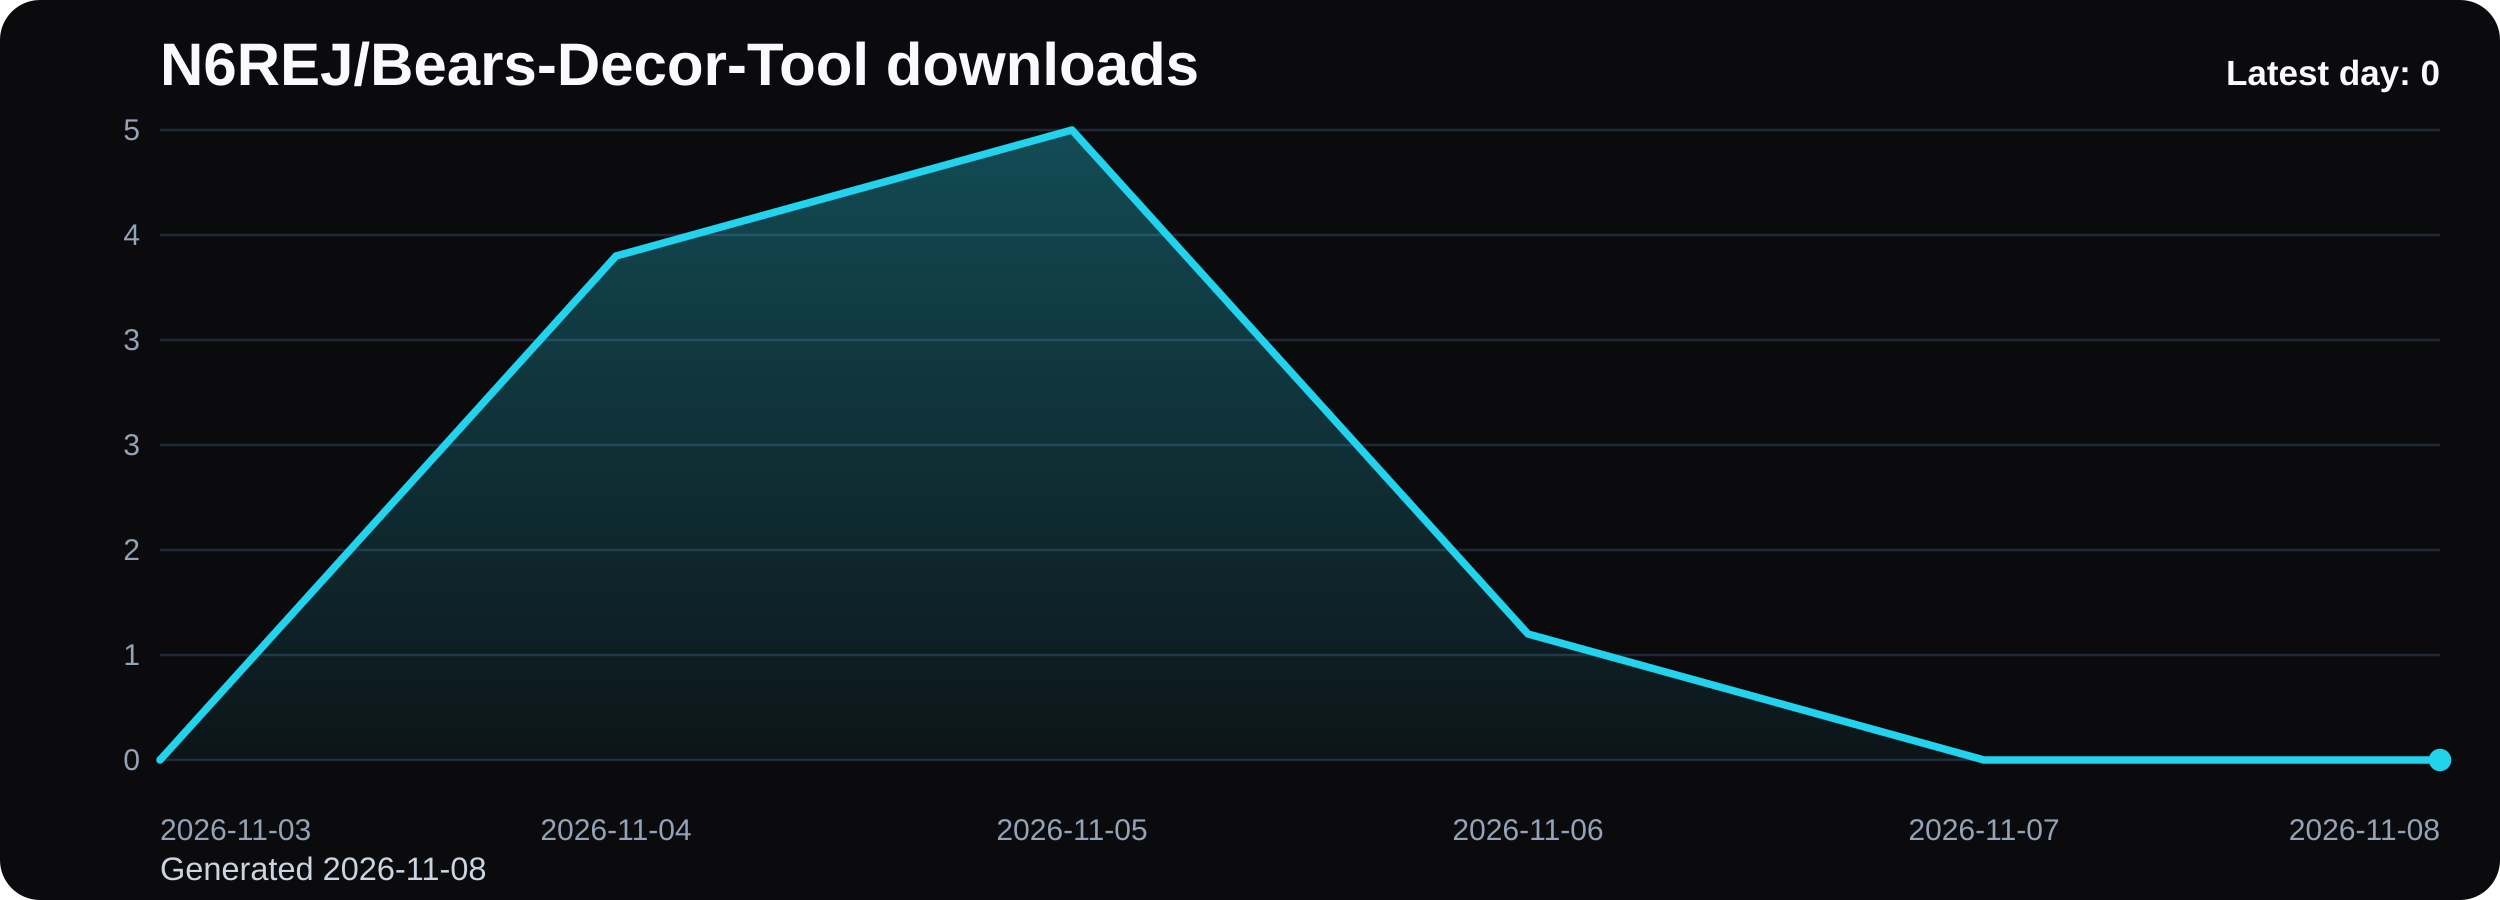
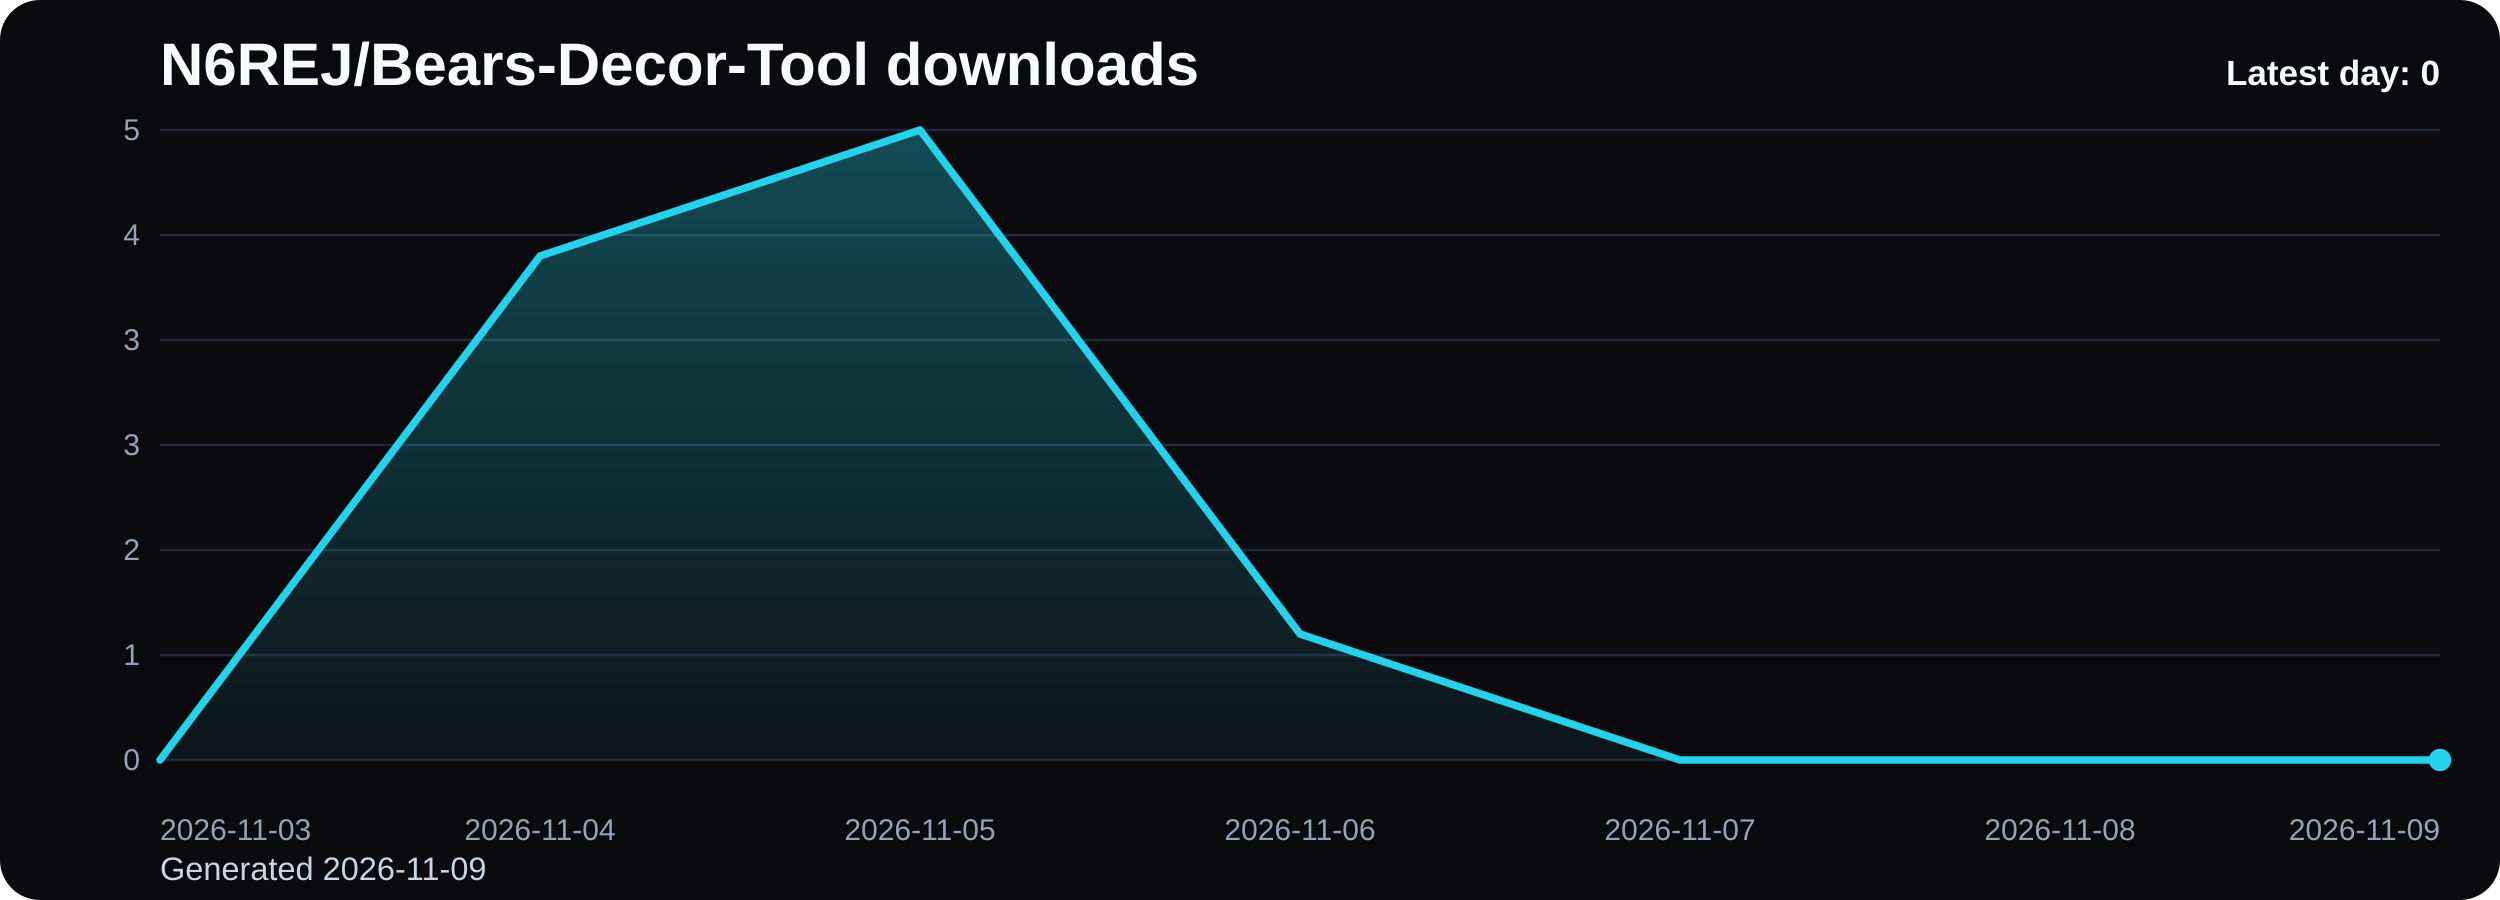
<svg xmlns="http://www.w3.org/2000/svg" viewBox="0 0 1000 360" role="img" aria-label="N6REJ/Bears-Decor-Tool downloads chart">
  <defs>
    <linearGradient id="fill-daily-black" x1="0" y1="0" x2="0" y2="1">
      <stop offset="0%" stop-color="#22d3ee" stop-opacity="0.32" />
      <stop offset="100%" stop-color="#22d3ee" stop-opacity="0.05" />
    </linearGradient>
    <style>
      .bg { fill: #0b0b0d; }
      .title { font: 700 24px Arial, sans-serif; fill: #f8fafc; }
      .sub { font: 400 13px Arial, sans-serif; fill: #cbd5e1; }
      .grid { stroke: #1f2937; stroke-width: 1; }
      .axis { font: 400 12px Arial, sans-serif; fill: #94a3b8; }
      .line { fill: none; stroke: #22d3ee; stroke-width: 3; stroke-linecap: round; stroke-linejoin: round; }
      .dot { fill: #22d3ee; }
      .value { font: 600 11px Arial, sans-serif; fill: #cbd5e1; }
      .latest { font: 700 14px Arial, sans-serif; fill: #f8fafc; }
    </style>
  </defs>
  <rect class="bg" x="0" y="0" width="1000" height="360" rx="16" />
  <text class="title" x="64" y="34">N6REJ/Bears-Decor-Tool downloads</text>
-   <text class="sub" x="64" y="352">Generated 2026-11-08</text>
+   <text class="sub" x="64" y="352">Generated 2026-11-09</text>
  <line x1="64" y1="52.00" x2="976" y2="52.00" class="grid" />
  <text x="56" y="56.00" text-anchor="end" class="axis">5</text>
  <line x1="64" y1="94.00" x2="976" y2="94.00" class="grid" />
  <text x="56" y="98.00" text-anchor="end" class="axis">4</text>
  <line x1="64" y1="136.00" x2="976" y2="136.00" class="grid" />
  <text x="56" y="140.00" text-anchor="end" class="axis">3</text>
  <line x1="64" y1="178.00" x2="976" y2="178.00" class="grid" />
  <text x="56" y="182.00" text-anchor="end" class="axis">3</text>
  <line x1="64" y1="220.00" x2="976" y2="220.00" class="grid" />
  <text x="56" y="224.00" text-anchor="end" class="axis">2</text>
  <line x1="64" y1="262.00" x2="976" y2="262.00" class="grid" />
  <text x="56" y="266.00" text-anchor="end" class="axis">1</text>
  <line x1="64" y1="304.00" x2="976" y2="304.00" class="grid" />
  <text x="56" y="308.00" text-anchor="end" class="axis">0</text>
-   <path d="M 64.00 304 L 64.00 304.00 L 246.40 102.40 L 428.80 52.00 L 611.20 253.60 L 793.60 304.00 L 976.00 304.00 L 976.00 304 Z" fill="url(#fill-daily-black)" />
-   <polyline class="line" points="64.00,304.00 246.40,102.40 428.80,52.00 611.20,253.60 793.60,304.00 976.00,304.00" />
+   <path d="M 64.00 304 L 64.00 304.00 L 216.00 102.40 L 368.00 52.00 L 520.00 253.60 L 672.00 304.00 L 824.00 304.00 L 976.00 304.00 L 976.00 304 Z" fill="url(#fill-daily-black)" />
+   <polyline class="line" points="64.00,304.00 216.00,102.40 368.00,52.00 520.00,253.60 672.00,304.00 824.00,304.00 976.00,304.00" />
  <circle class="dot" cx="976.00" cy="304.00" r="4.5" />
  <text class="axis" x="64.00" y="336" text-anchor="start">2026-11-03</text>
-   <text class="axis" x="246.40" y="336" text-anchor="middle">2026-11-04</text>
-   <text class="axis" x="428.80" y="336" text-anchor="middle">2026-11-05</text>
-   <text class="axis" x="611.20" y="336" text-anchor="middle">2026-11-06</text>
-   <text class="axis" x="793.60" y="336" text-anchor="middle">2026-11-07</text>
-   <text class="axis" x="976.00" y="336" text-anchor="end">2026-11-08</text>
+   <text class="axis" x="216.00" y="336" text-anchor="middle">2026-11-04</text>
+   <text class="axis" x="368.00" y="336" text-anchor="middle">2026-11-05</text>
+   <text class="axis" x="520.00" y="336" text-anchor="middle">2026-11-06</text>
+   <text class="axis" x="672.00" y="336" text-anchor="middle">2026-11-07</text>
+   <text class="axis" x="824.00" y="336" text-anchor="middle">2026-11-08</text>
+   <text class="axis" x="976.00" y="336" text-anchor="end">2026-11-09</text>
  <text class="latest" x="976" y="34" text-anchor="end">Latest day: 0</text>
</svg>
